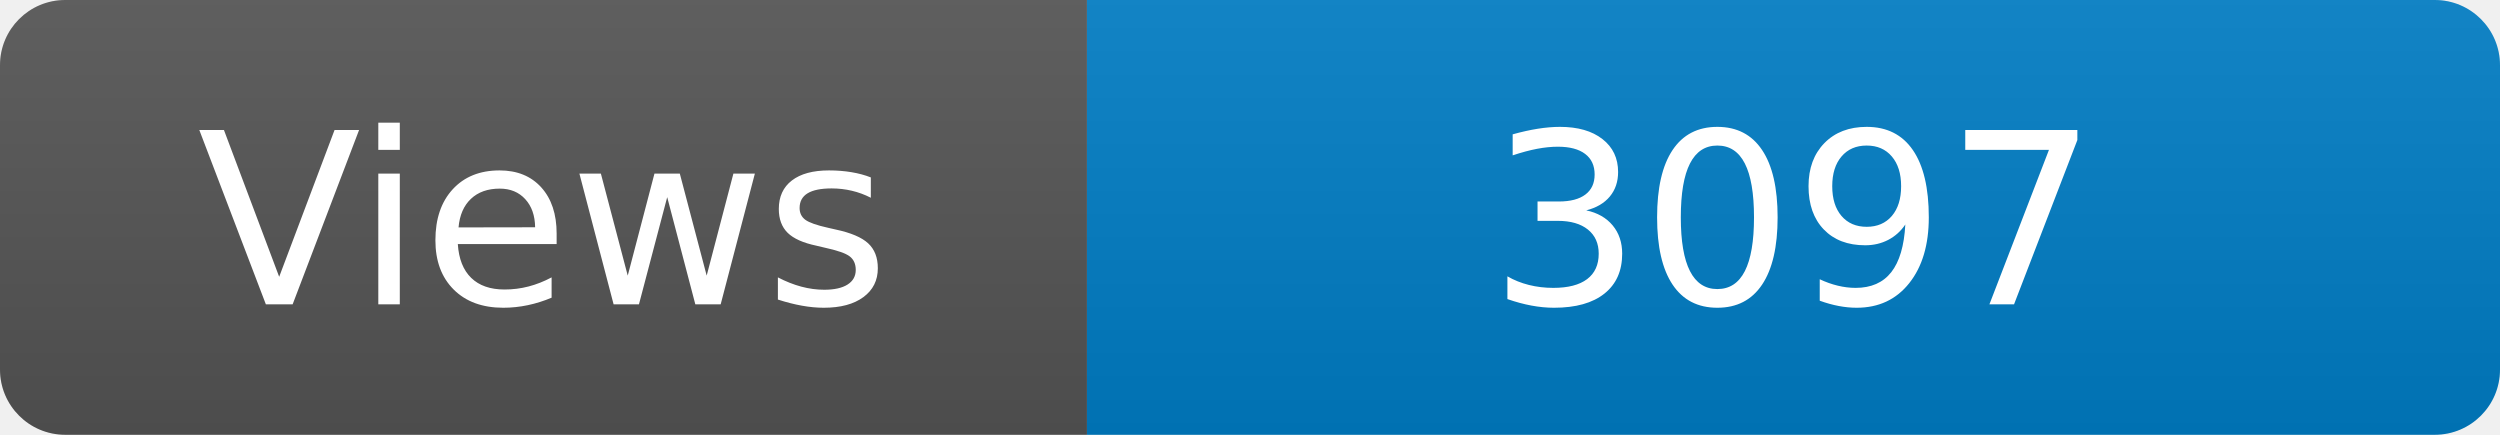
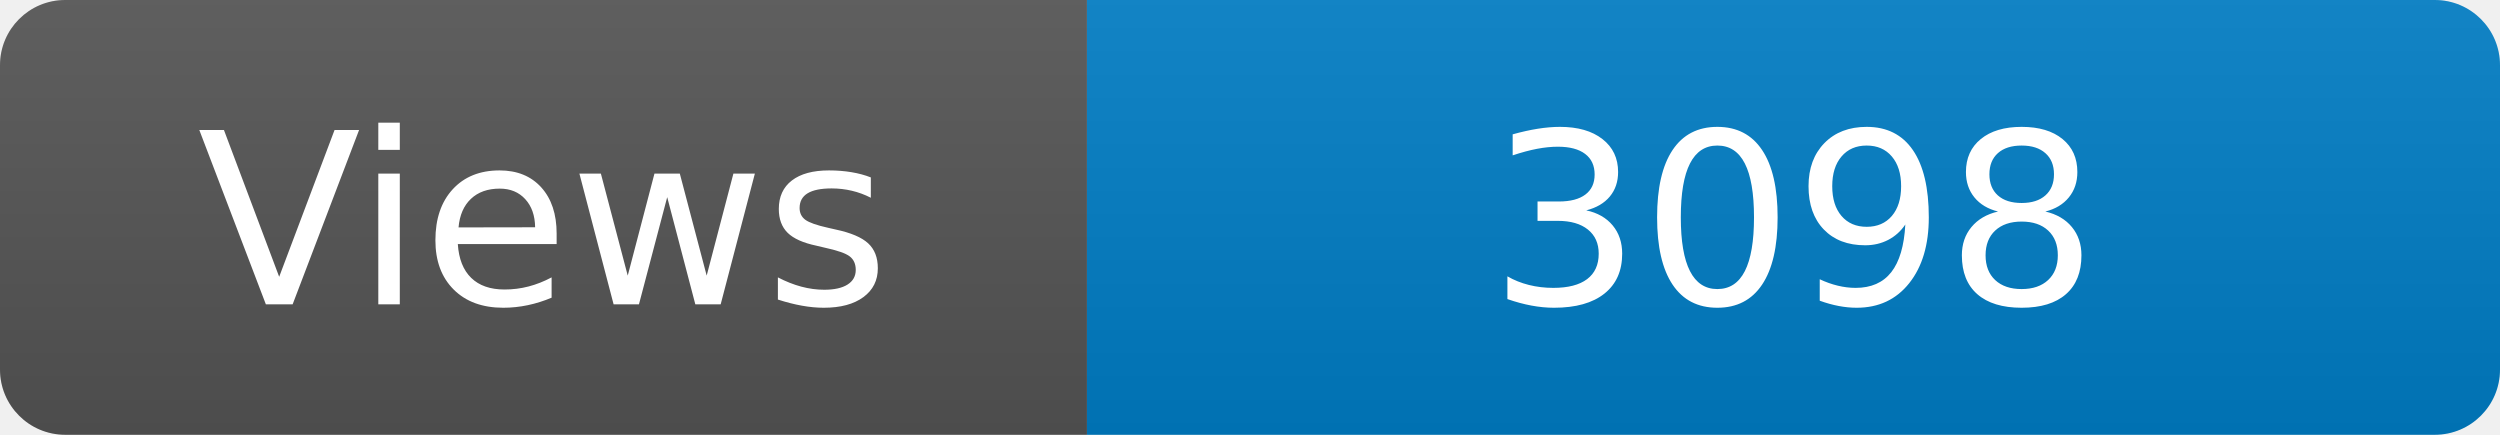
<svg xmlns="http://www.w3.org/2000/svg" width="115" height="20" role="img" aria-label="Maintained?: yes">
  <linearGradient id="s" x2="0" y2="100%">
    <stop offset="0" stop-color="#bbb" stop-opacity=".1" />
    <stop offset="1" stop-opacity=".1" />
  </linearGradient>
  <clipPath id="r">
    <rect width="115" height="20" rx="3" fill="#fff" />
  </clipPath>
  <g clip-path="url(#r)">
    <rect width="50" height="20" fill="#555" />
    <rect x="50" width="160" height="20" fill="#007ec6" />
    <rect width="115" height="20" fill="url(#s)" />
  </g>
  <g fill="#fff" text-anchor="middle" font-family="Verdana,Geneva,DejaVu Sans,sans-serif" font-size="110">
    <text x="250" y="140" transform="scale(.1)" fill="#fff">Views</text>
-     <text x="825" y="140" transform="scale(.1)" fill="#fff">3097</text>
+     <text x="825" y="140" transform="scale(.1)" fill="#fff">3098</text>
  </g>
</svg>
